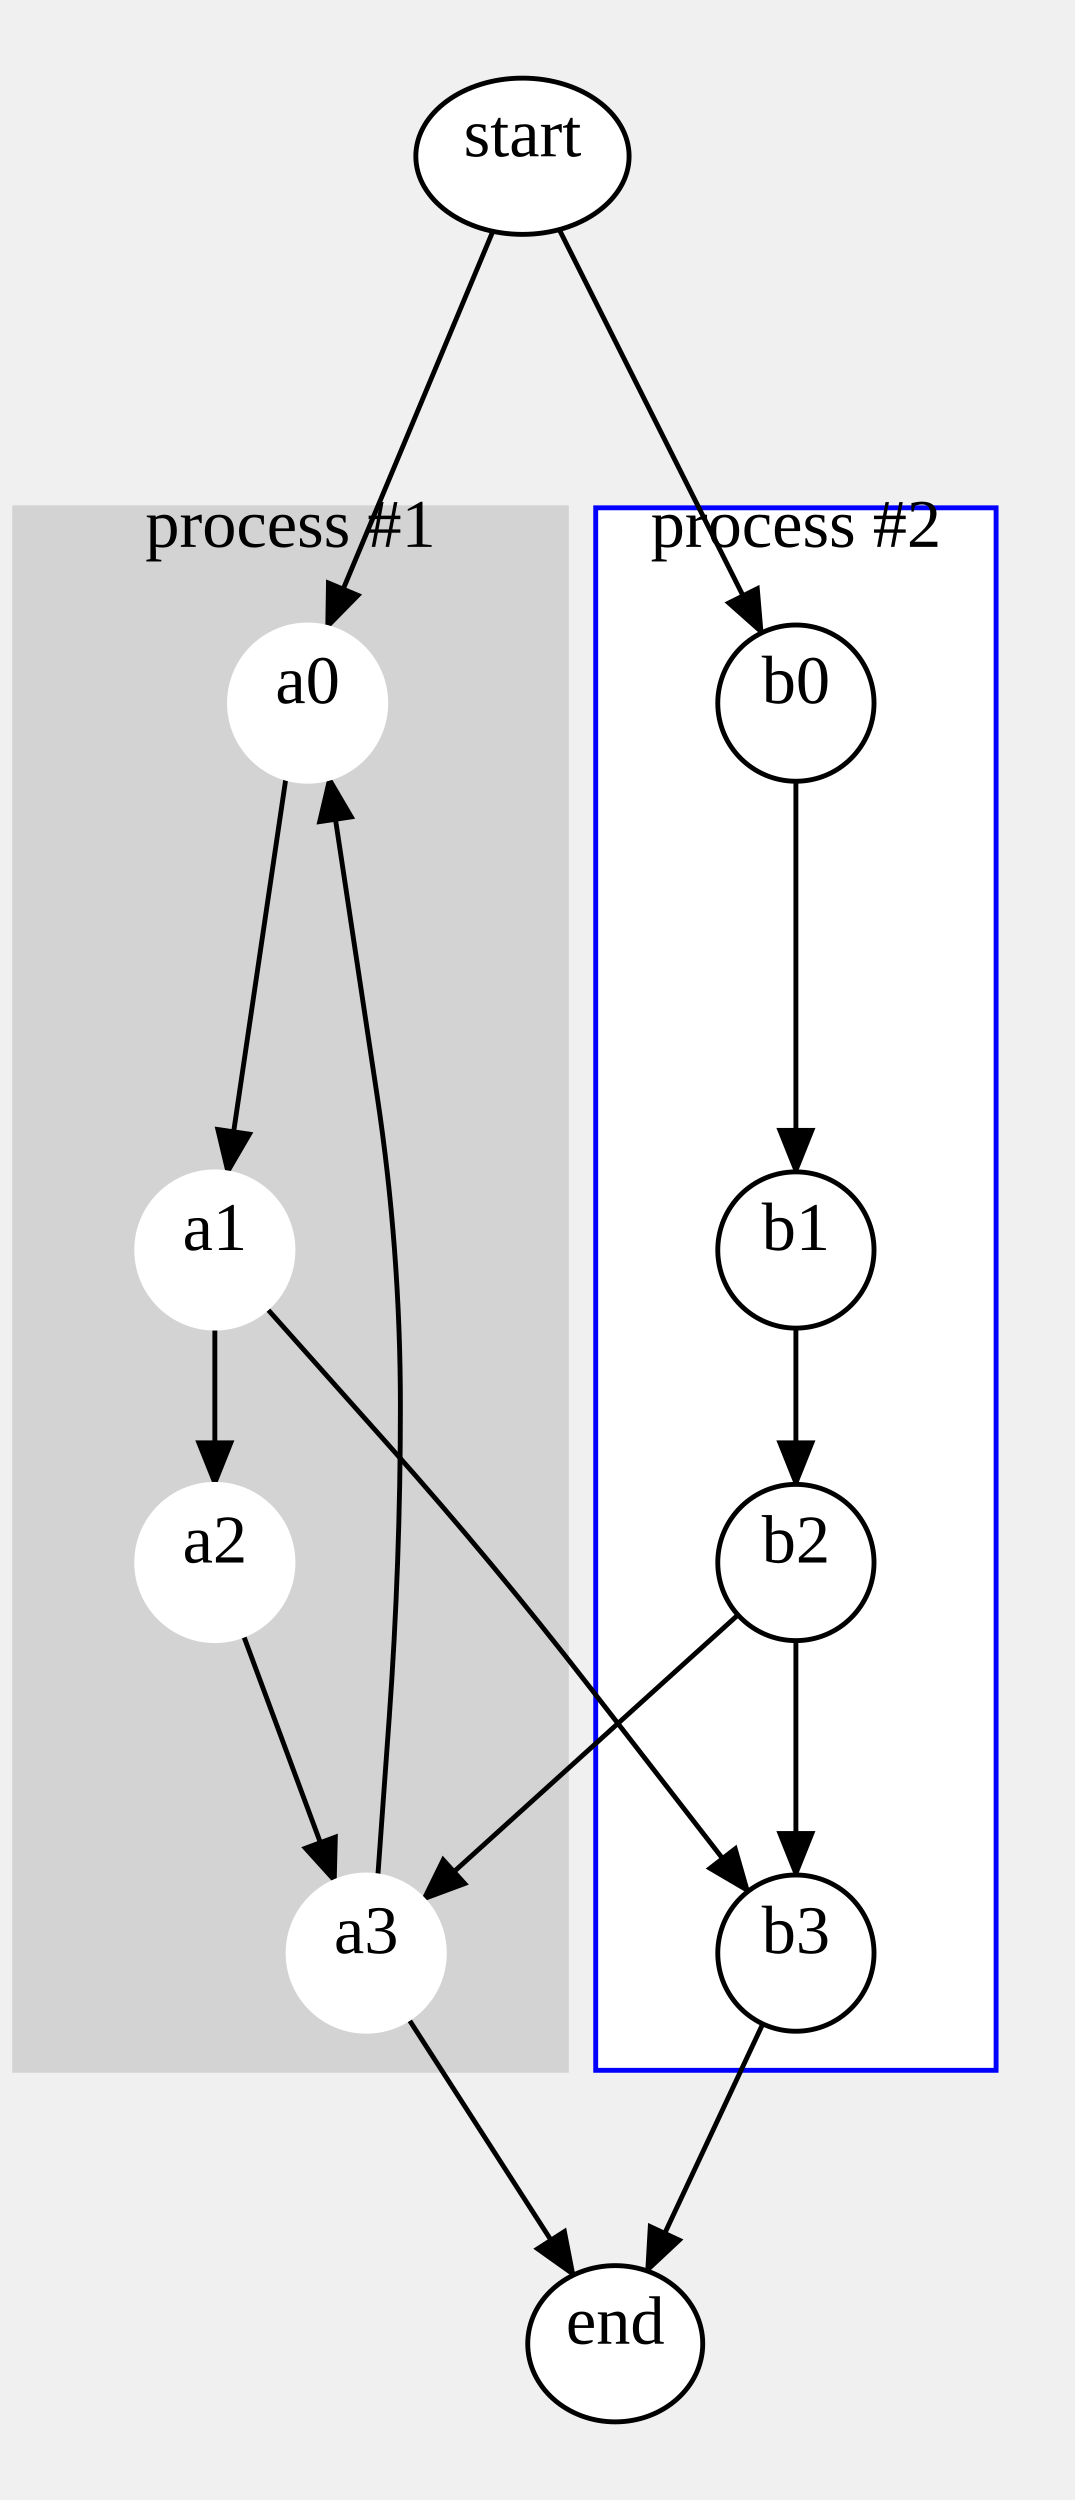
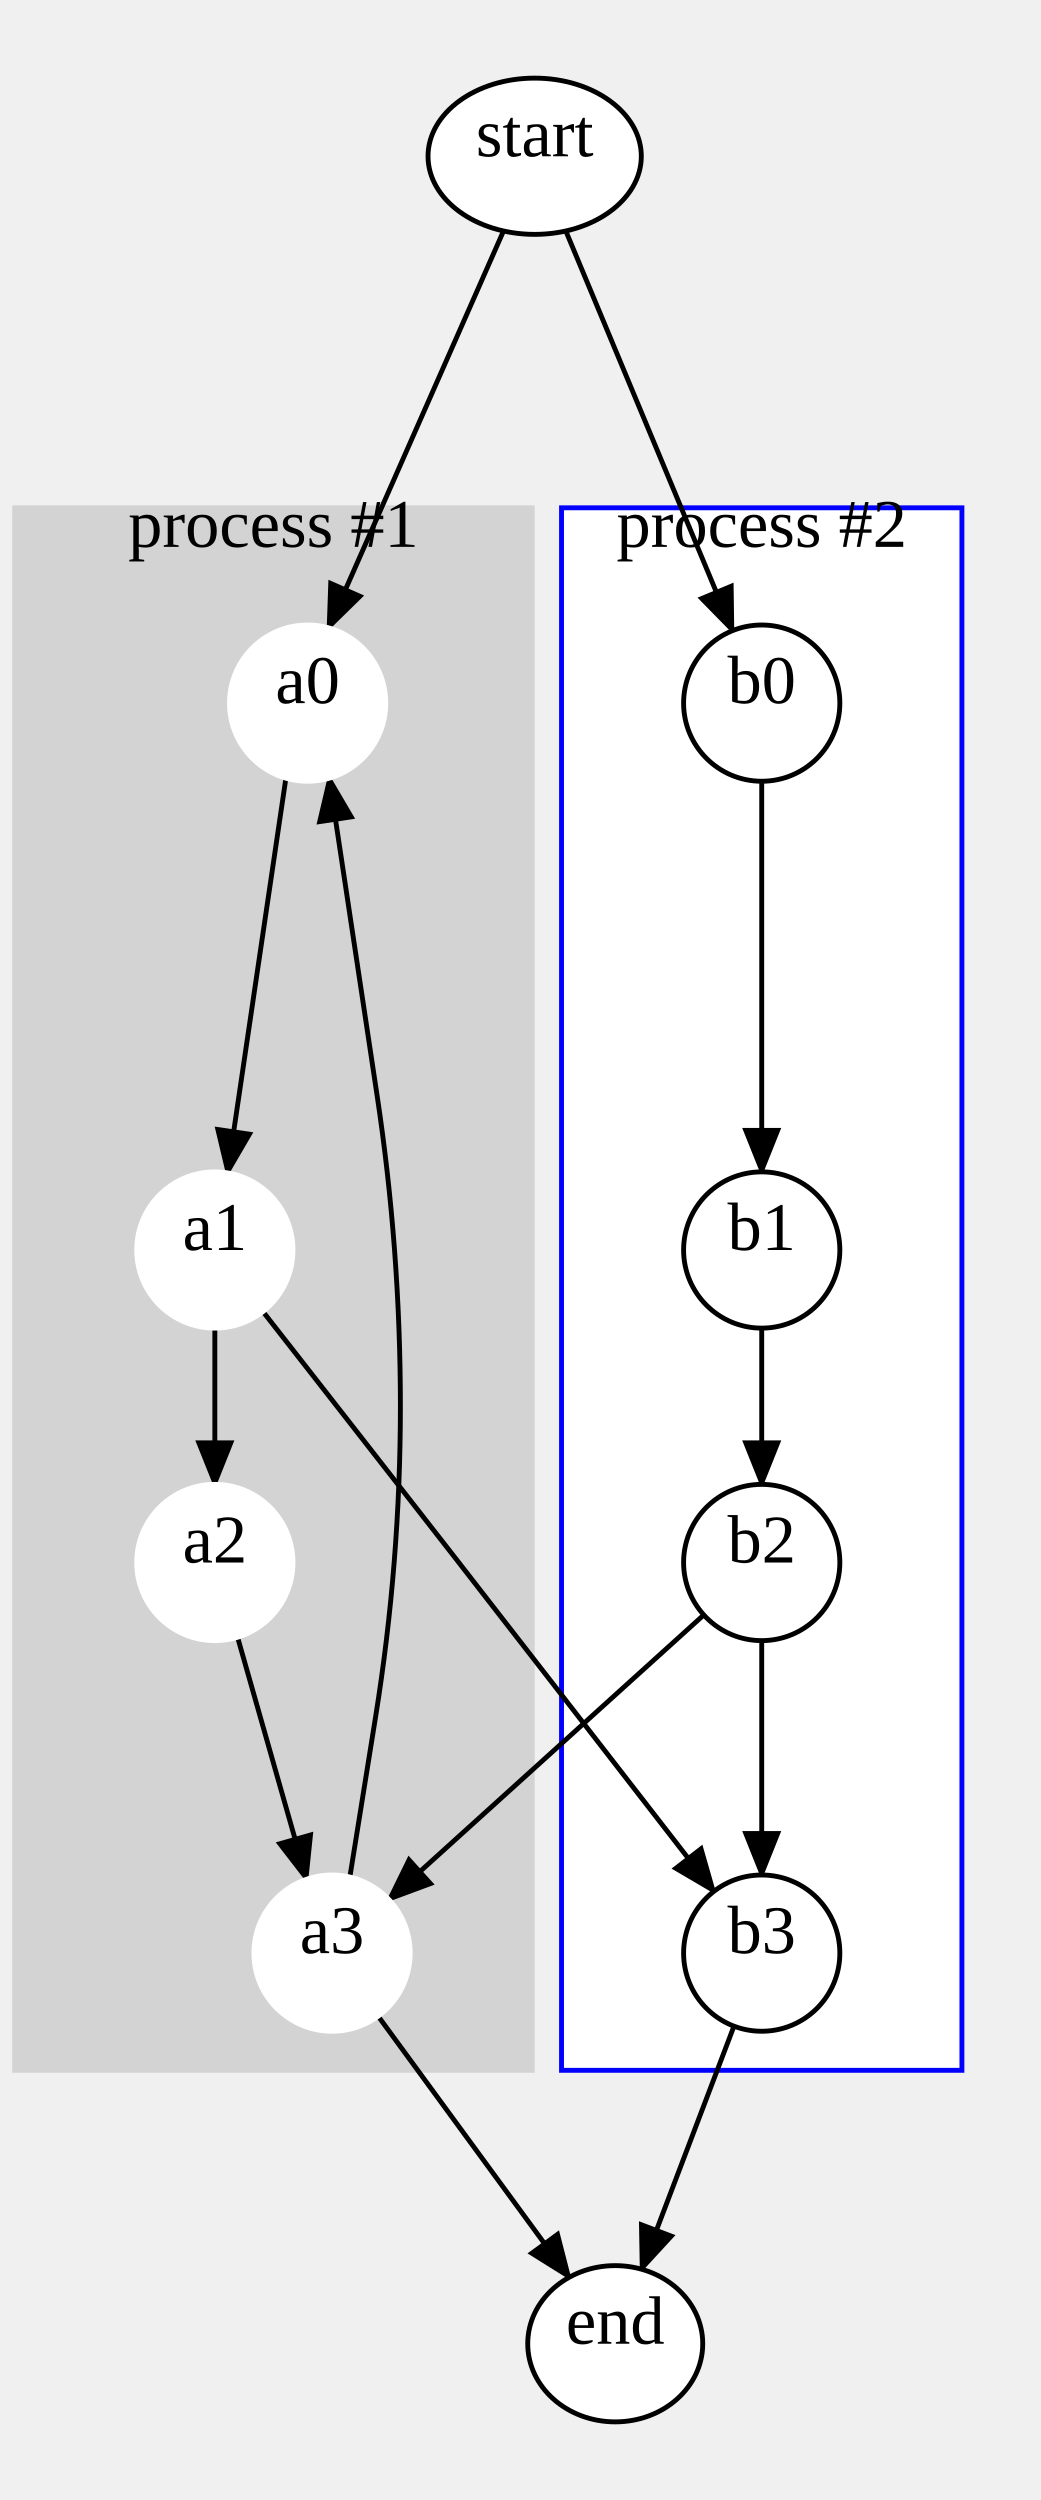
- <svg xmlns="http://www.w3.org/2000/svg" width="220" height="512">
+ <svg xmlns="http://www.w3.org/2000/svg" width="213" height="512">
  <style type="text/css">
		.edge { fill: none; }
	</style>
  <defs>
    <marker id="normal" markerWidth="10" markerHeight="8" refX="9" refY="4" orient="auto-start-reverse" markerUnits="userSpaceOnUse">
      <path d="M0,0 L0,8 L10,4 z" fill="context-stroke" />
    </marker>
    <marker id="vee" markerWidth="10" markerHeight="8" refX="9" refY="4" orient="auto-start-reverse" markerUnits="userSpaceOnUse">
      <path d="M0,0 L10,4 L0,8 L3,4 z" fill="context-stroke" />
    </marker>
    <marker id="dot" markerWidth="8" markerHeight="8" refX="7" refY="4" orient="auto-start-reverse" markerUnits="userSpaceOnUse">
      <circle cx="4" cy="4" r="3.5" fill="context-stroke" />
    </marker>
    <marker id="odot" markerWidth="8" markerHeight="8" refX="7" refY="4" orient="auto-start-reverse" markerUnits="userSpaceOnUse">
      <circle cx="4" cy="4" r="3" fill="white" stroke="context-stroke" />
    </marker>
  </defs>
  <g>
-     <rect class="cluster" x="3" y="104" width="113" height="320" fill="#D3D3D3" stroke="#D3D3D3" />
-     <text text-anchor="middle" alignment-baseline="middle" x="59.5" y="112" font-size="14" fill="#000000">process #1</text>
-     <rect class="cluster" x="122" y="104" width="82" height="320" fill="#FFFFFF" stroke="#0000FF" />
-     <text text-anchor="middle" alignment-baseline="middle" x="163" y="112" font-size="14" fill="#000000">process #2</text>
+     <rect class="cluster" x="3" y="104" width="106" height="320" fill="#D3D3D3" stroke="#D3D3D3" />
+     <text text-anchor="middle" alignment-baseline="middle" x="56" y="112" font-size="14" fill="#000000">process #1</text>
+     <rect class="cluster" x="115" y="104" width="82" height="320" fill="#FFFFFF" stroke="#0000FF" />
+     <text text-anchor="middle" alignment-baseline="middle" x="156" y="112" font-size="14" fill="#000000">process #2</text>
    <path class="edge" marker-end="url(#normal)" stroke="#000000" stroke-width="1" d="M58.553,159.37 L46.605,240.214 " />
    <path class="edge" marker-end="url(#normal)" stroke="#000000" stroke-width="1" d="M44,272 L44,304 " />
-     <path class="edge" marker-end="url(#normal)" stroke="#000000" stroke-width="1" d="M49.845,334.894 L68.576,385.346 " />
-     <path class="edge" marker-end="url(#normal)" stroke="#000000" stroke-width="1" d="M163,160 L163,240 " />
-     <path class="edge" marker-end="url(#normal)" stroke="#000000" stroke-width="1" d="M163,272 L163,304 " />
-     <path class="edge" marker-end="url(#normal)" stroke="#000000" stroke-width="1" d="M163,336 L163,384 " />
-     <path class="edge" marker-end="url(#normal)" stroke="#000000" stroke-width="1" d="M100.937,47.371 L66.998,128.508 " />
-     <path class="edge" marker-end="url(#normal)" stroke="#000000" stroke-width="1" d="M114.536,47.017 L155.99,129.617 " />
-     <path class="edge" marker-end="url(#normal)" stroke="#000000" stroke-width="1" d="M54.641,267.948 L79.717,296.104 Q101,320 120.602,345.293 L153.199,387.353 " />
-     <path class="edge" marker-end="url(#normal)" stroke="#000000" stroke-width="1" d="M151.133,330.732 L86.656,389.039 " />
-     <path class="edge" marker-end="url(#normal)" stroke="#000000" stroke-width="1" d="M77.381,384.178 L79.703,351.917 Q82,320 82,288 L82,288 Q82,256 77.23,224.357 L67.435,159.373 " />
-     <path class="edge" marker-end="url(#normal)" stroke="#000000" stroke-width="1" d="M83.661,413.453 L117.451,465.938 " />
-     <path class="edge" marker-end="url(#normal)" stroke="#000000" stroke-width="1" d="M156.217,414.491 L132.53,465.1 " />
+     <path class="edge" marker-end="url(#normal)" stroke="#000000" stroke-width="1" d="M48.655,335.308 L62.779,384.876 " />
+     <path class="edge" marker-end="url(#normal)" stroke="#000000" stroke-width="1" d="M156,160 L156,240 " />
+     <path class="edge" marker-end="url(#normal)" stroke="#000000" stroke-width="1" d="M156,272 L156,304 " />
+     <path class="edge" marker-end="url(#normal)" stroke="#000000" stroke-width="1" d="M156,336 L156,384 " />
+     <path class="edge" marker-end="url(#normal)" stroke="#000000" stroke-width="1" d="M103.122,47.302 L67.29,128.586 " />
+     <path class="edge" marker-end="url(#normal)" stroke="#000000" stroke-width="1" d="M115.878,47.302 L150.001,129.167 " />
+     <path class="edge" marker-end="url(#normal)" stroke="#000000" stroke-width="1" d="M53.85,268.608 L74.299,294.783 Q94,320 113.602,345.293 L146.199,387.353 " />
+     <path class="edge" marker-end="url(#normal)" stroke="#000000" stroke-width="1" d="M144.133,330.732 L79.656,389.039 " />
+     <path class="edge" marker-end="url(#normal)" stroke="#000000" stroke-width="1" d="M71.649,384.422 L76.924,351.595 Q82,320 82,288 L82,288 Q82,256 77.23,224.357 L67.435,159.373 " />
+     <path class="edge" marker-end="url(#normal)" stroke="#000000" stroke-width="1" d="M77.446,412.914 L116.566,466.396 " />
+     <path class="edge" marker-end="url(#normal)" stroke="#000000" stroke-width="1" d="M150.318,414.957 L131.404,464.745 " />
    <ellipse cx="63" cy="144" rx="16" ry="16" class="node" fill="#FFFFFF" stroke="#FFFFFF" stroke-width="1" />
    <text text-anchor="middle" alignment-baseline="middle" x="63" y="144" font-size="14" fill="#000000">a0</text>
    <ellipse cx="44" cy="256" rx="16" ry="16" class="node" fill="#FFFFFF" stroke="#FFFFFF" stroke-width="1" />
    <text text-anchor="middle" alignment-baseline="middle" x="44" y="256" font-size="14" fill="#000000">a1</text>
    <ellipse cx="44" cy="320" rx="16" ry="16" class="node" fill="#FFFFFF" stroke="#FFFFFF" stroke-width="1" />
    <text text-anchor="middle" alignment-baseline="middle" x="44" y="320" font-size="14" fill="#000000">a2</text>
-     <ellipse cx="75" cy="400" rx="16" ry="16" class="node" fill="#FFFFFF" stroke="#FFFFFF" stroke-width="1" />
-     <text text-anchor="middle" alignment-baseline="middle" x="75" y="400" font-size="14" fill="#000000">a3</text>
-     <ellipse cx="163" cy="144" rx="16" ry="16" class="node" fill="#FFFFFF" stroke="#000000" stroke-width="1" />
-     <text text-anchor="middle" alignment-baseline="middle" x="163" y="144" font-size="14" fill="#000000">b0</text>
-     <ellipse cx="163" cy="256" rx="16" ry="16" class="node" fill="#FFFFFF" stroke="#000000" stroke-width="1" />
-     <text text-anchor="middle" alignment-baseline="middle" x="163" y="256" font-size="14" fill="#000000">b1</text>
-     <ellipse cx="163" cy="320" rx="16" ry="16" class="node" fill="#FFFFFF" stroke="#000000" stroke-width="1" />
-     <text text-anchor="middle" alignment-baseline="middle" x="163" y="320" font-size="14" fill="#000000">b2</text>
-     <ellipse cx="163" cy="400" rx="16" ry="16" class="node" fill="#FFFFFF" stroke="#000000" stroke-width="1" />
-     <text text-anchor="middle" alignment-baseline="middle" x="163" y="400" font-size="14" fill="#000000">b3</text>
-     <ellipse cx="107" cy="32" rx="21.84" ry="16" class="node" fill="#FFFFFF" stroke="#000000" stroke-width="1" />
-     <text text-anchor="middle" alignment-baseline="middle" x="107" y="32" font-size="14" fill="#000000">start</text>
+     <ellipse cx="68" cy="400" rx="16" ry="16" class="node" fill="#FFFFFF" stroke="#FFFFFF" stroke-width="1" />
+     <text text-anchor="middle" alignment-baseline="middle" x="68" y="400" font-size="14" fill="#000000">a3</text>
+     <ellipse cx="156" cy="144" rx="16" ry="16" class="node" fill="#FFFFFF" stroke="#000000" stroke-width="1" />
+     <text text-anchor="middle" alignment-baseline="middle" x="156" y="144" font-size="14" fill="#000000">b0</text>
+     <ellipse cx="156" cy="256" rx="16" ry="16" class="node" fill="#FFFFFF" stroke="#000000" stroke-width="1" />
+     <text text-anchor="middle" alignment-baseline="middle" x="156" y="256" font-size="14" fill="#000000">b1</text>
+     <ellipse cx="156" cy="320" rx="16" ry="16" class="node" fill="#FFFFFF" stroke="#000000" stroke-width="1" />
+     <text text-anchor="middle" alignment-baseline="middle" x="156" y="320" font-size="14" fill="#000000">b2</text>
+     <ellipse cx="156" cy="400" rx="16" ry="16" class="node" fill="#FFFFFF" stroke="#000000" stroke-width="1" />
+     <text text-anchor="middle" alignment-baseline="middle" x="156" y="400" font-size="14" fill="#000000">b3</text>
+     <ellipse cx="109.5" cy="32" rx="21.84" ry="16" class="node" fill="#FFFFFF" stroke="#000000" stroke-width="1" />
+     <text text-anchor="middle" alignment-baseline="middle" x="109.5" y="32" font-size="14" fill="#000000">start</text>
    <ellipse cx="126" cy="480" rx="17.92" ry="16" class="node" fill="#FFFFFF" stroke="#000000" stroke-width="1" />
    <text text-anchor="middle" alignment-baseline="middle" x="126" y="480" font-size="14" fill="#000000">end</text>
  </g>
</svg>
